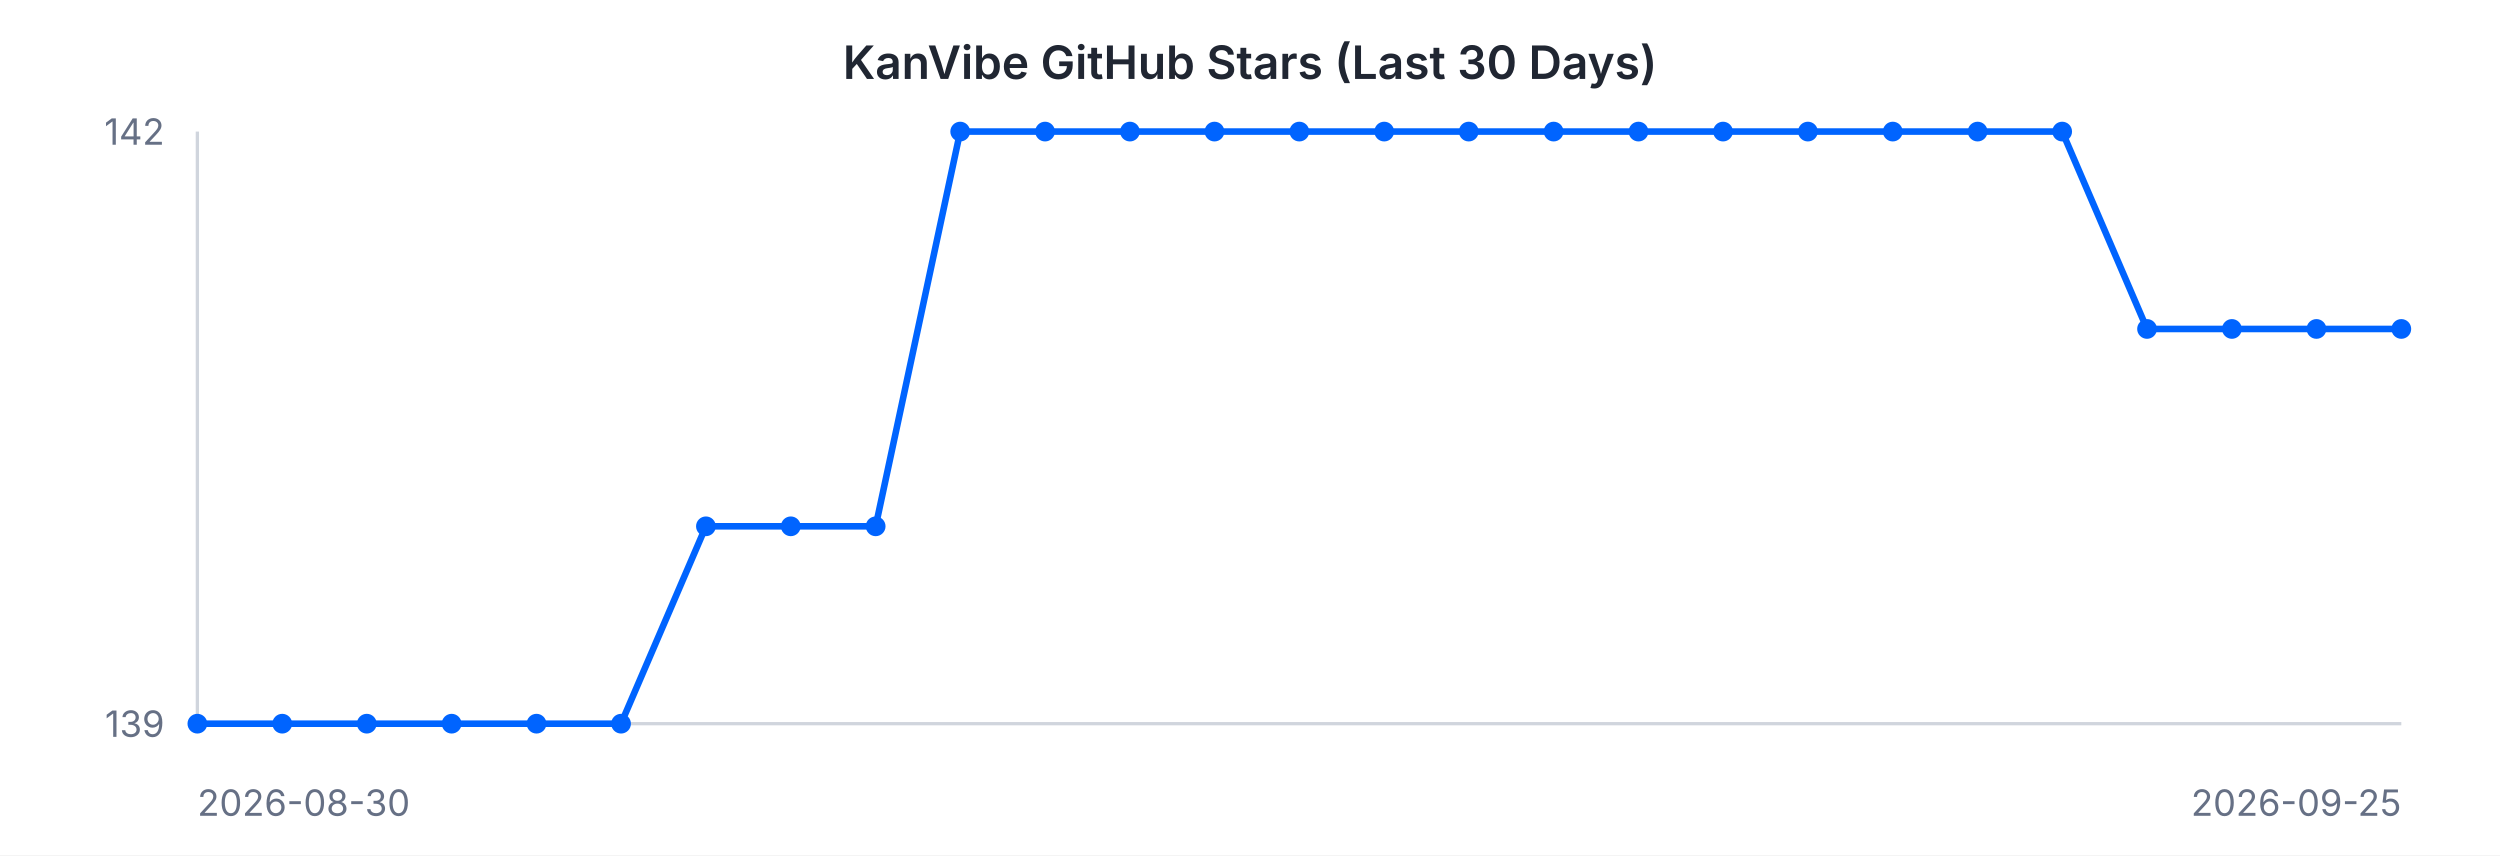
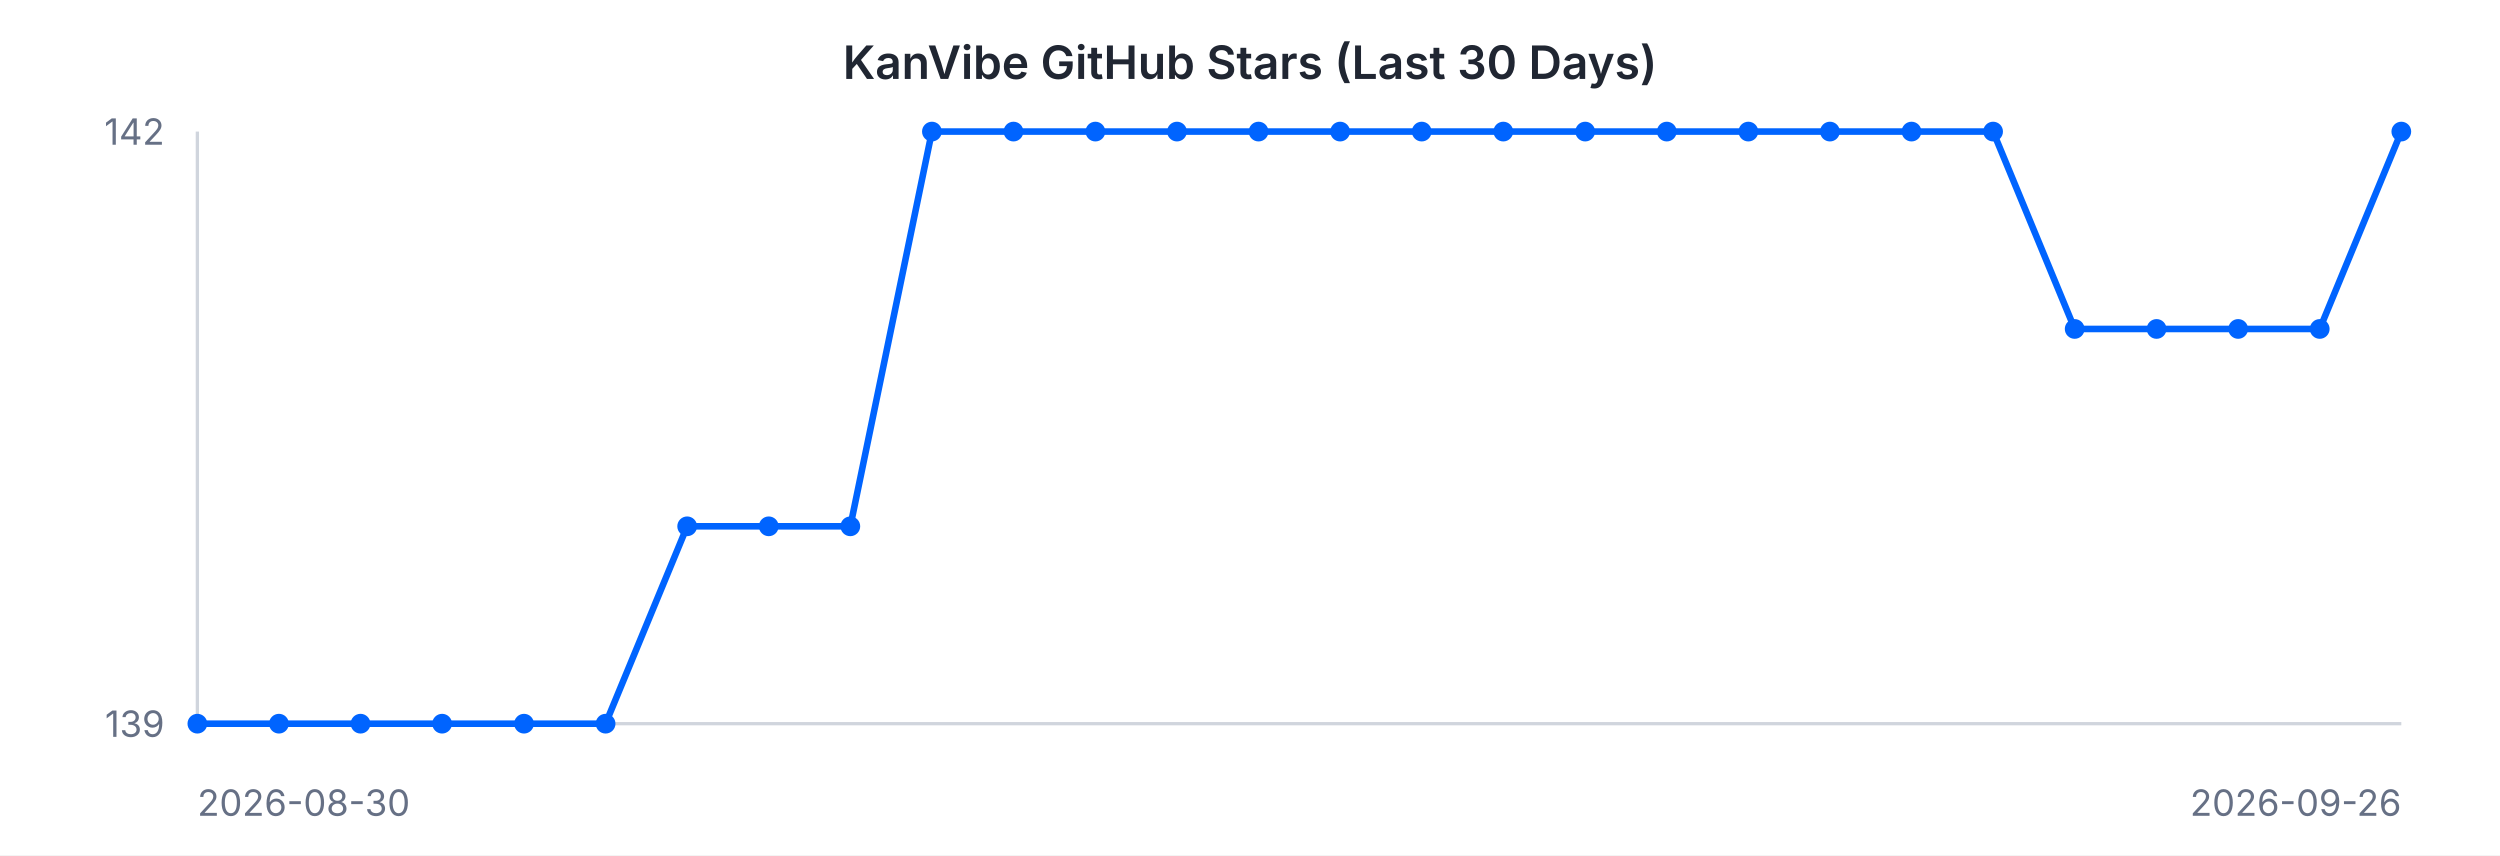
<svg xmlns="http://www.w3.org/2000/svg" width="760" height="260" viewBox="0 0 760 260" font-family="-apple-system, BlinkMacSystemFont, 'Segoe UI', sans-serif">
  <rect width="760" height="260" fill="#ffffff" />
  <text x="380" y="24" text-anchor="middle" font-size="14" font-weight="600" fill="#202632">KanVibe GitHub Stars (Last 30 Days)</text>
  <line x1="60" y1="40" x2="60" y2="220" stroke="#d0d5dd" stroke-width="1" />
  <line x1="60" y1="220" x2="730" y2="220" stroke="#d0d5dd" stroke-width="1" />
-   <path d="M 60.0 220.0 L 85.8 220.0 L 111.5 220.0 L 137.3 220.0 L 163.1 220.0 L 188.8 220.0 L 214.6 160.0 L 240.4 160.0 L 266.2 160.0 L 291.9 40.0 L 317.7 40.0 L 343.5 40.0 L 369.2 40.0 L 395.0 40.0 L 420.8 40.0 L 446.5 40.0 L 472.3 40.0 L 498.1 40.0 L 523.8 40.0 L 549.6 40.0 L 575.4 40.0 L 601.2 40.0 L 626.9 40.0 L 652.7 100.0 L 678.5 100.0 L 704.2 100.0 L 730.0 100.0" fill="none" stroke="#0064FF" stroke-width="2" />
+   <path d="M 60.0 220.0 L 84.8 220.0 L 109.6 220.0 L 134.4 220.0 L 159.3 220.0 L 184.1 220.0 L 208.9 160.0 L 233.7 160.0 L 258.5 160.0 L 283.3 40.0 L 308.1 40.0 L 333.0 40.0 L 357.8 40.0 L 382.6 40.0 L 407.4 40.0 L 432.2 40.0 L 457.0 40.0 L 481.9 40.0 L 506.7 40.0 L 531.5 40.0 L 556.3 40.0 L 581.1 40.0 L 605.9 40.0 L 630.7 100.0 L 655.6 100.0 L 680.4 100.0 L 705.2 100.0 L 730.0 40.0" fill="none" stroke="#0064FF" stroke-width="2" />
  <circle cx="60.0" cy="220.0" r="3" fill="#0064FF" />
-   <circle cx="85.8" cy="220.0" r="3" fill="#0064FF" />
-   <circle cx="111.5" cy="220.0" r="3" fill="#0064FF" />
-   <circle cx="137.3" cy="220.0" r="3" fill="#0064FF" />
-   <circle cx="163.1" cy="220.0" r="3" fill="#0064FF" />
-   <circle cx="188.8" cy="220.0" r="3" fill="#0064FF" />
-   <circle cx="214.6" cy="160.0" r="3" fill="#0064FF" />
-   <circle cx="240.4" cy="160.0" r="3" fill="#0064FF" />
-   <circle cx="266.2" cy="160.0" r="3" fill="#0064FF" />
-   <circle cx="291.9" cy="40.0" r="3" fill="#0064FF" />
-   <circle cx="317.7" cy="40.0" r="3" fill="#0064FF" />
-   <circle cx="343.5" cy="40.0" r="3" fill="#0064FF" />
-   <circle cx="369.2" cy="40.0" r="3" fill="#0064FF" />
-   <circle cx="395.0" cy="40.0" r="3" fill="#0064FF" />
-   <circle cx="420.8" cy="40.0" r="3" fill="#0064FF" />
-   <circle cx="446.5" cy="40.0" r="3" fill="#0064FF" />
-   <circle cx="472.3" cy="40.0" r="3" fill="#0064FF" />
-   <circle cx="498.1" cy="40.0" r="3" fill="#0064FF" />
-   <circle cx="523.8" cy="40.0" r="3" fill="#0064FF" />
-   <circle cx="549.6" cy="40.0" r="3" fill="#0064FF" />
-   <circle cx="575.4" cy="40.0" r="3" fill="#0064FF" />
-   <circle cx="601.2" cy="40.0" r="3" fill="#0064FF" />
-   <circle cx="626.9" cy="40.0" r="3" fill="#0064FF" />
-   <circle cx="652.7" cy="100.0" r="3" fill="#0064FF" />
-   <circle cx="678.5" cy="100.0" r="3" fill="#0064FF" />
-   <circle cx="704.2" cy="100.0" r="3" fill="#0064FF" />
-   <circle cx="730.0" cy="100.0" r="3" fill="#0064FF" />
+   <circle cx="84.8" cy="220.0" r="3" fill="#0064FF" />
+   <circle cx="109.6" cy="220.0" r="3" fill="#0064FF" />
+   <circle cx="134.4" cy="220.0" r="3" fill="#0064FF" />
+   <circle cx="159.3" cy="220.0" r="3" fill="#0064FF" />
+   <circle cx="184.1" cy="220.0" r="3" fill="#0064FF" />
+   <circle cx="208.9" cy="160.0" r="3" fill="#0064FF" />
+   <circle cx="233.7" cy="160.0" r="3" fill="#0064FF" />
+   <circle cx="258.5" cy="160.0" r="3" fill="#0064FF" />
+   <circle cx="283.3" cy="40.0" r="3" fill="#0064FF" />
+   <circle cx="308.1" cy="40.0" r="3" fill="#0064FF" />
+   <circle cx="333.0" cy="40.0" r="3" fill="#0064FF" />
+   <circle cx="357.8" cy="40.0" r="3" fill="#0064FF" />
+   <circle cx="382.6" cy="40.0" r="3" fill="#0064FF" />
+   <circle cx="407.4" cy="40.0" r="3" fill="#0064FF" />
+   <circle cx="432.2" cy="40.0" r="3" fill="#0064FF" />
+   <circle cx="457.0" cy="40.0" r="3" fill="#0064FF" />
+   <circle cx="481.9" cy="40.0" r="3" fill="#0064FF" />
+   <circle cx="506.7" cy="40.0" r="3" fill="#0064FF" />
+   <circle cx="531.5" cy="40.0" r="3" fill="#0064FF" />
+   <circle cx="556.3" cy="40.0" r="3" fill="#0064FF" />
+   <circle cx="581.1" cy="40.0" r="3" fill="#0064FF" />
+   <circle cx="605.9" cy="40.0" r="3" fill="#0064FF" />
+   <circle cx="630.7" cy="100.0" r="3" fill="#0064FF" />
+   <circle cx="655.6" cy="100.0" r="3" fill="#0064FF" />
+   <circle cx="680.4" cy="100.0" r="3" fill="#0064FF" />
+   <circle cx="705.2" cy="100.0" r="3" fill="#0064FF" />
+   <circle cx="730.0" cy="40.0" r="3" fill="#0064FF" />
  <text x="50" y="44" text-anchor="end" font-size="11" fill="#667085">142</text>
  <text x="50" y="224" text-anchor="end" font-size="11" fill="#667085">139</text>
  <text x="60" y="248" text-anchor="start" font-size="11" fill="#667085">2026-08-30</text>
-   <text x="730" y="248" text-anchor="end" font-size="11" fill="#667085">2026-09-25</text>
+   <text x="730" y="248" text-anchor="end" font-size="11" fill="#667085">2026-09-26</text>
</svg>
